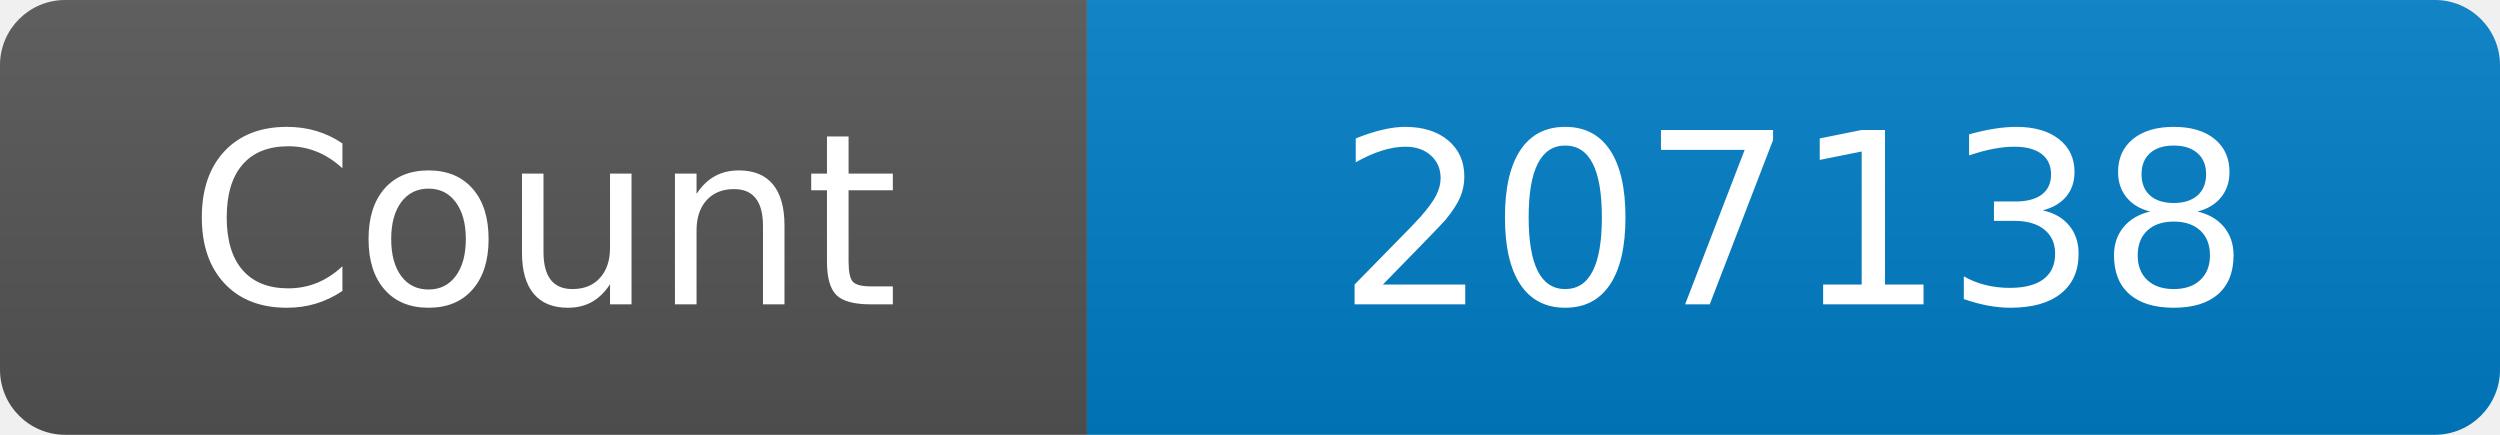
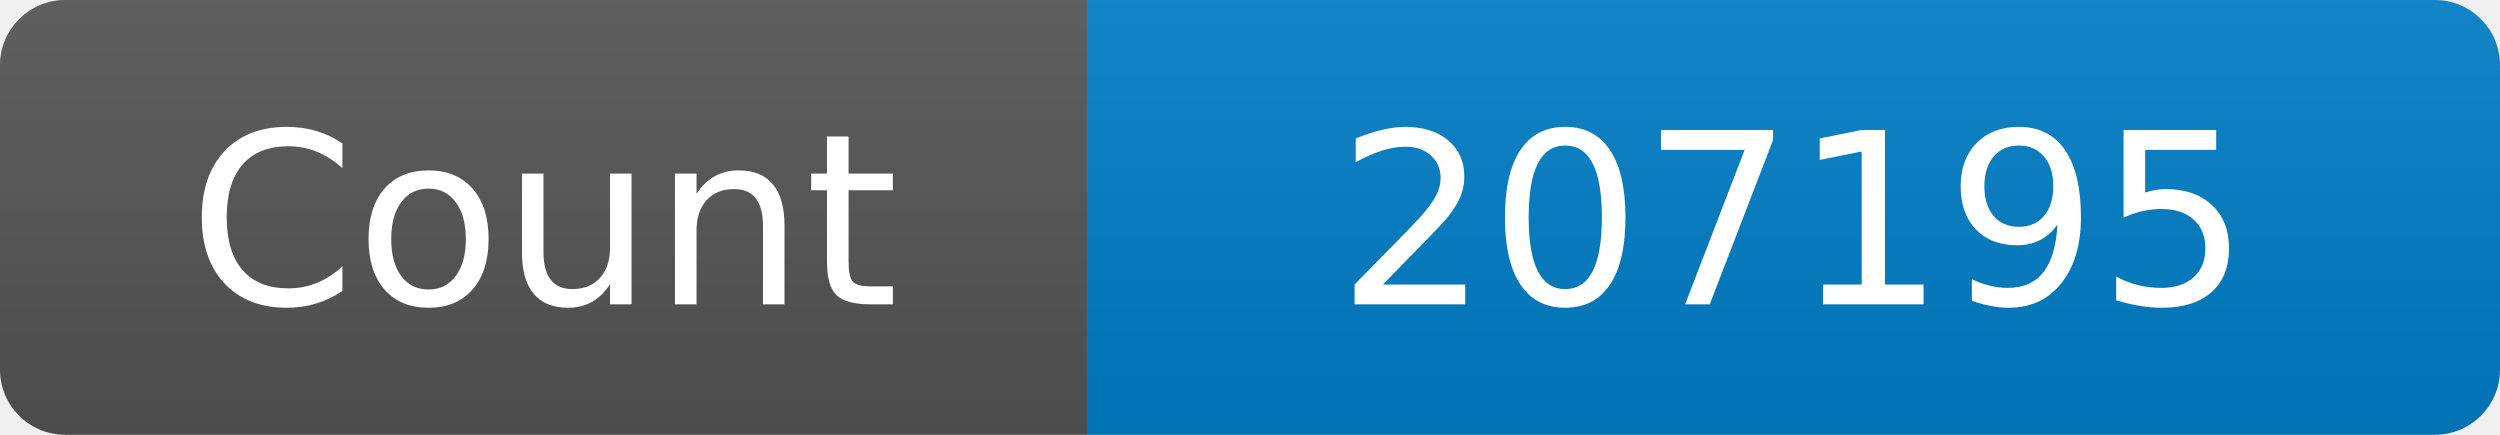
<svg xmlns="http://www.w3.org/2000/svg" width="115" height="20" role="img" aria-label="Maintained?: yes">
  <linearGradient id="s" x2="0" y2="100%">
    <stop offset="0" stop-color="#bbb" stop-opacity=".1" />
    <stop offset="1" stop-opacity=".1" />
  </linearGradient>
  <clipPath id="r">
    <rect width="115" height="20" rx="3" fill="#fff" />
  </clipPath>
  <g clip-path="url(#r)">
    <rect width="50" height="20" fill="#555" />
    <rect x="50" width="160" height="20" fill="#007ec6" />
    <rect width="115" height="20" fill="url(#s)" />
  </g>
  <g fill="#fff" text-anchor="middle" font-family="Verdana,Geneva,DejaVu Sans,sans-serif" font-size="110">
    <text x="250" y="140" transform="scale(.1)" fill="#fff">Count</text>
-     <text x="825" y="140" transform="scale(.1)" fill="#fff">207138</text>
+     <text x="825" y="140" transform="scale(.1)" fill="#fff">207195</text>
  </g>
</svg>
